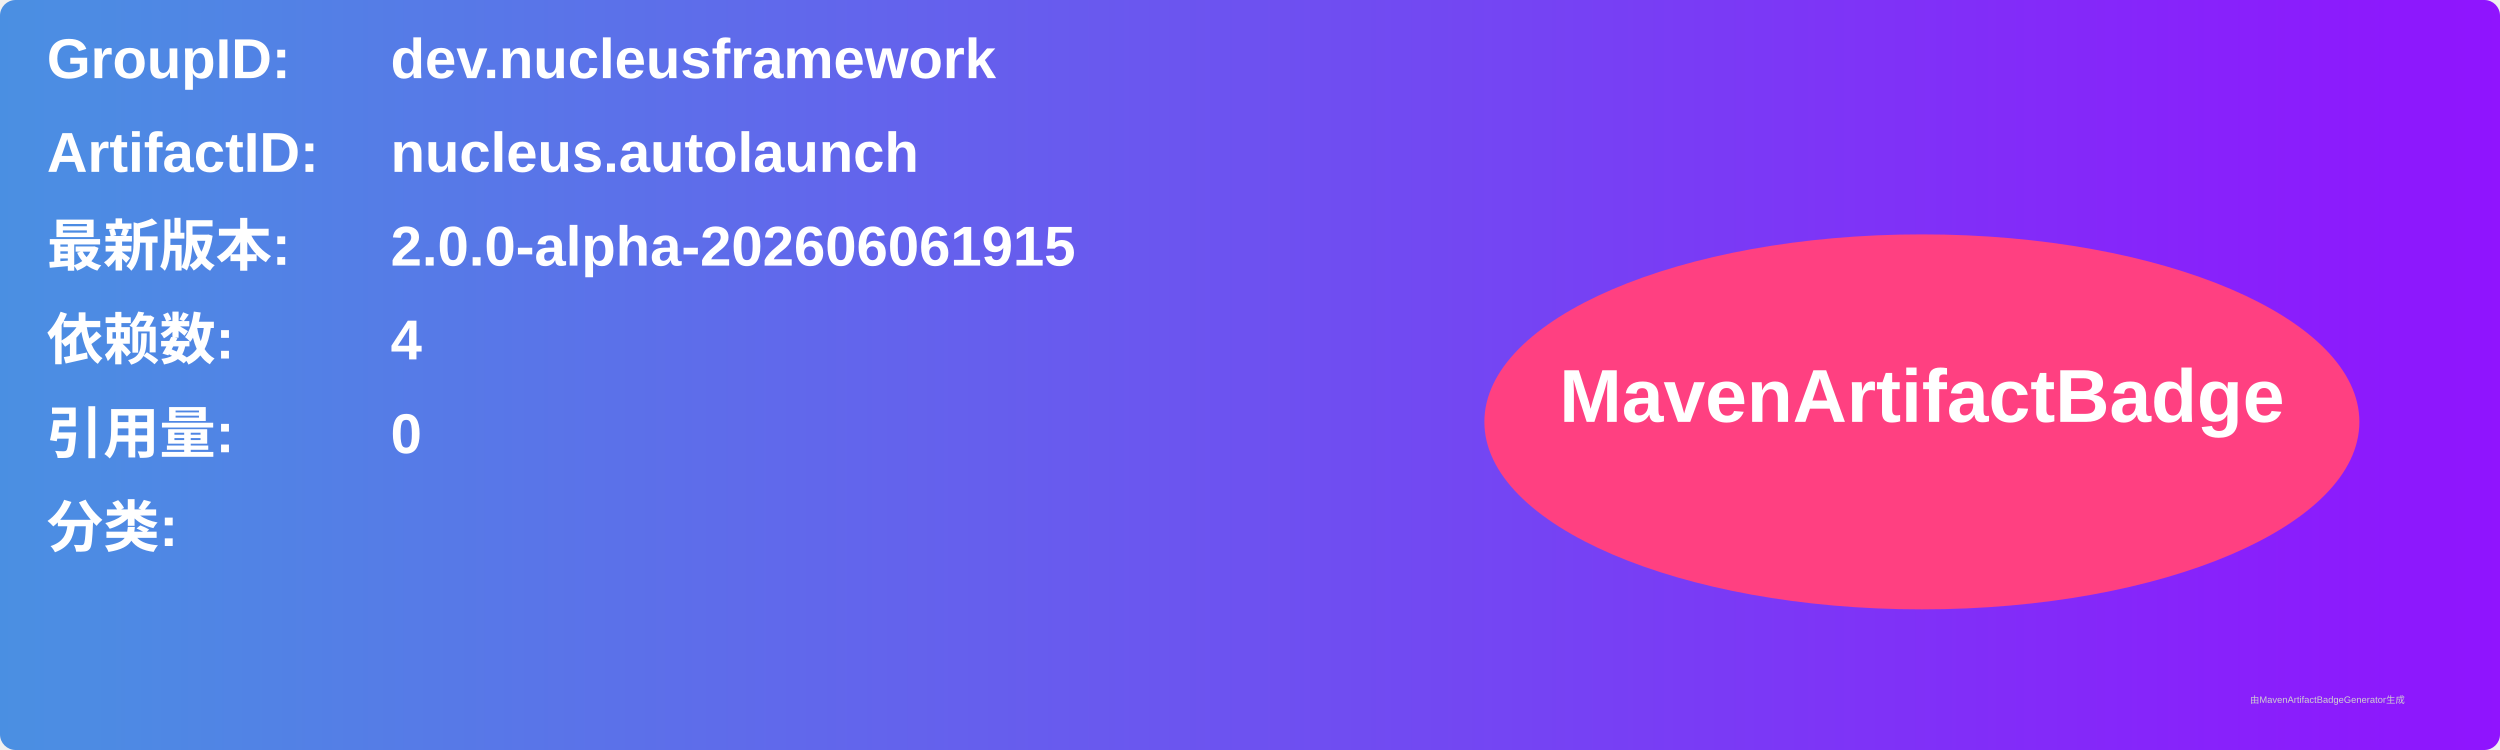
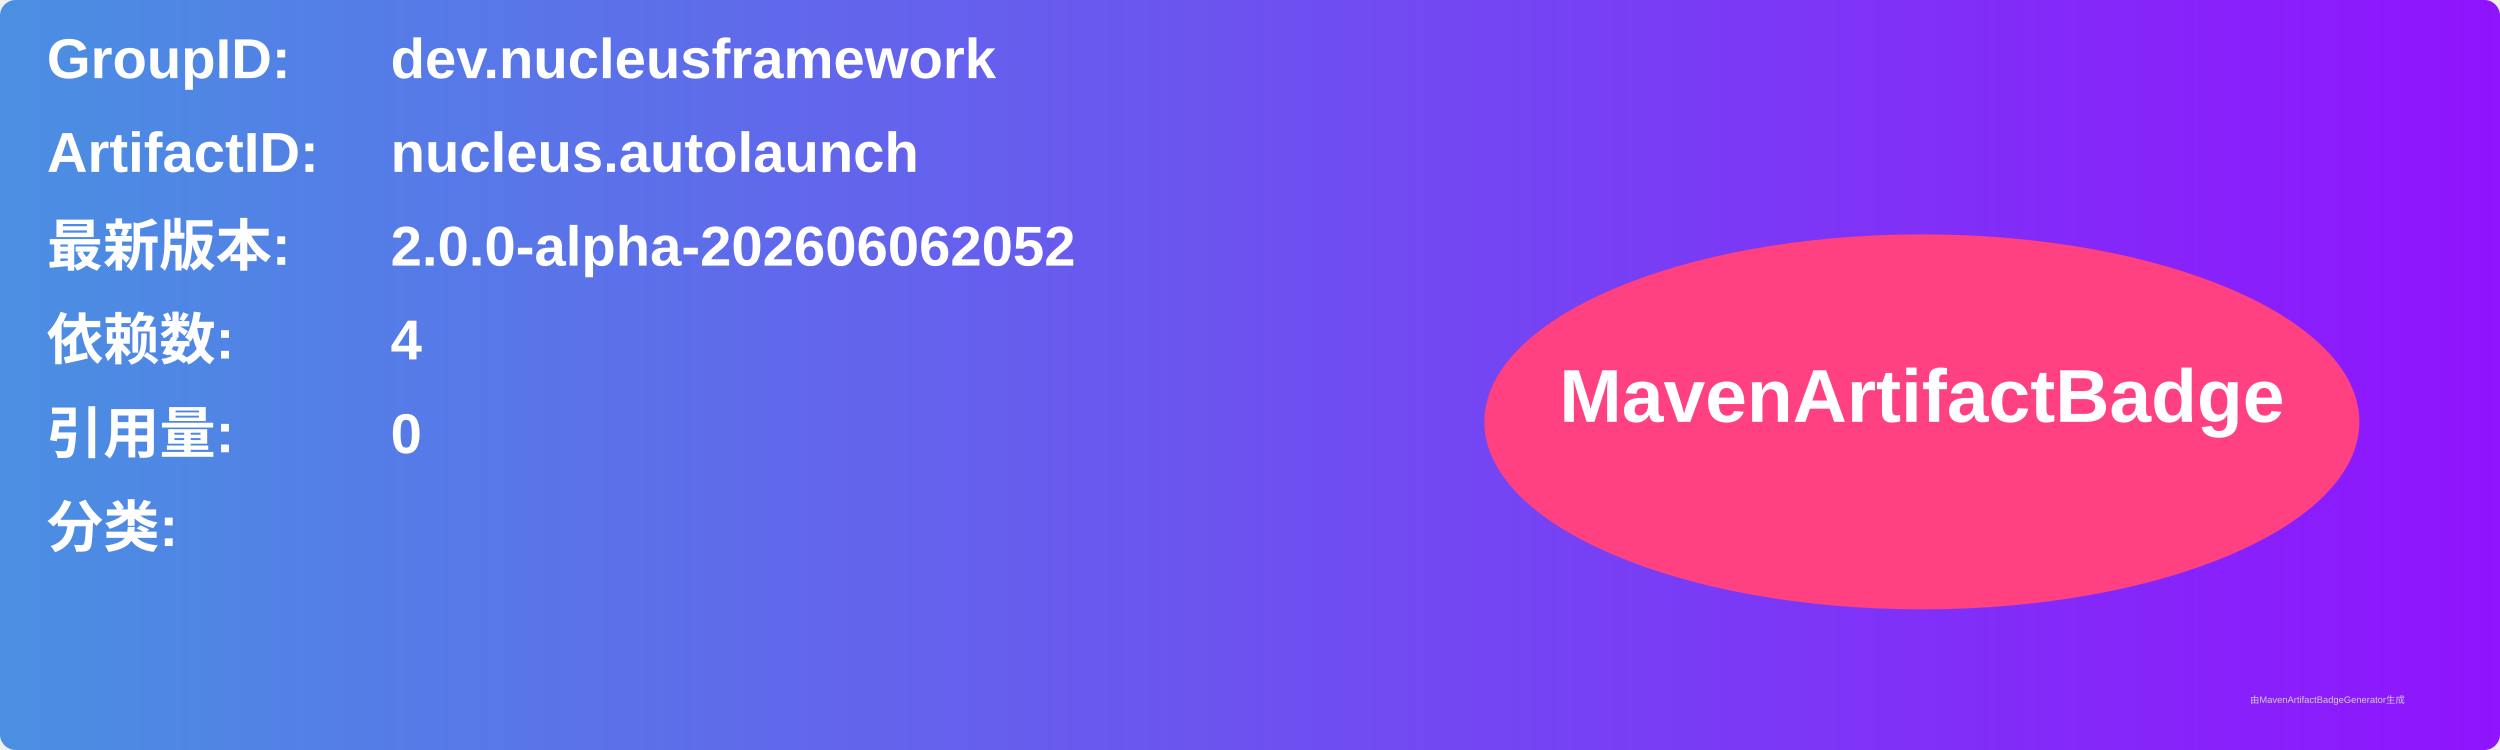
<svg xmlns="http://www.w3.org/2000/svg" width="800" height="240" viewBox="0 0 800 240">
  <linearGradient id="grad" x1="0%" y1="0%" x2="100%" y2="0%">
    <stop offset="0%" stop-color="#4a90e2" />
    <stop offset="100%" stop-color="#9013fe" />
  </linearGradient>
  <rect width="100%" height="100%" rx="5" ry="5" fill="url(#grad)" />
  <g transform="translate(15, 15)">
    <text x="0" y="10" font-family="Arial" font-size="18" fill="white" font-weight="bold" width="260">GroupID:</text>
    <text x="110" y="10" font-family="Arial" font-size="18" fill="white" font-weight="bold" width="460">dev.nucleusframework</text>
    <text x="0" y="40" font-family="Arial" font-size="18" fill="white" font-weight="bold" width="260">ArtifactID:</text>
    <text x="110" y="40" font-family="Arial" font-size="18" fill="white" font-weight="bold" width="460">nucleus.autolaunch</text>
    <text x="0" y="70" font-family="Arial" font-size="18" fill="white" font-weight="bold">最新版本:</text>
    <text x="110" y="70" font-family="Arial" font-size="18" fill="white" font-weight="bold">
-       <tspan font-weight="bold">2.0.0-alpha-202606061915</tspan>
+       <tspan font-weight="bold">2.0.0-alpha-202606062052</tspan>
    </text>
    <text x="0" y="100" font-family="Arial" font-size="18" fill="white" font-weight="bold">依赖数: </text>
    <text x="110" y="100" font-family="Arial" font-size="18" fill="white">
      <tspan font-weight="bold">4</tspan>
    </text>
    <text x="0" y="130" font-family="Arial" font-size="18" fill="white" font-weight="bold">引用量: </text>
    <text x="110" y="130" font-family="Arial" font-size="18" fill="white">
      <tspan font-weight="bold">0</tspan>
    </text>
    <text x="0" y="160" font-family="Arial" font-size="18" fill="white" font-weight="bold">分类:</text>
    <text x="10" y="190" font-family="Arial" font-size="10" fill="white">
      <tspan font-weight="bold" />
    </text>
    <ellipse cx="600" cy="120" rx="140" ry="60" fill="#ff4081" />
    <text x="600" y="120" text-anchor="middle" font-family="Arial" font-size="24" fill="white" font-weight="bold">MavenArtifactBadge</text>
  </g>
  <text x="720" y="225" font-family="Arial" font-size="3" fill="#d0d0d0">由MavenArtifactBadgeGenerator生成</text>
</svg>
